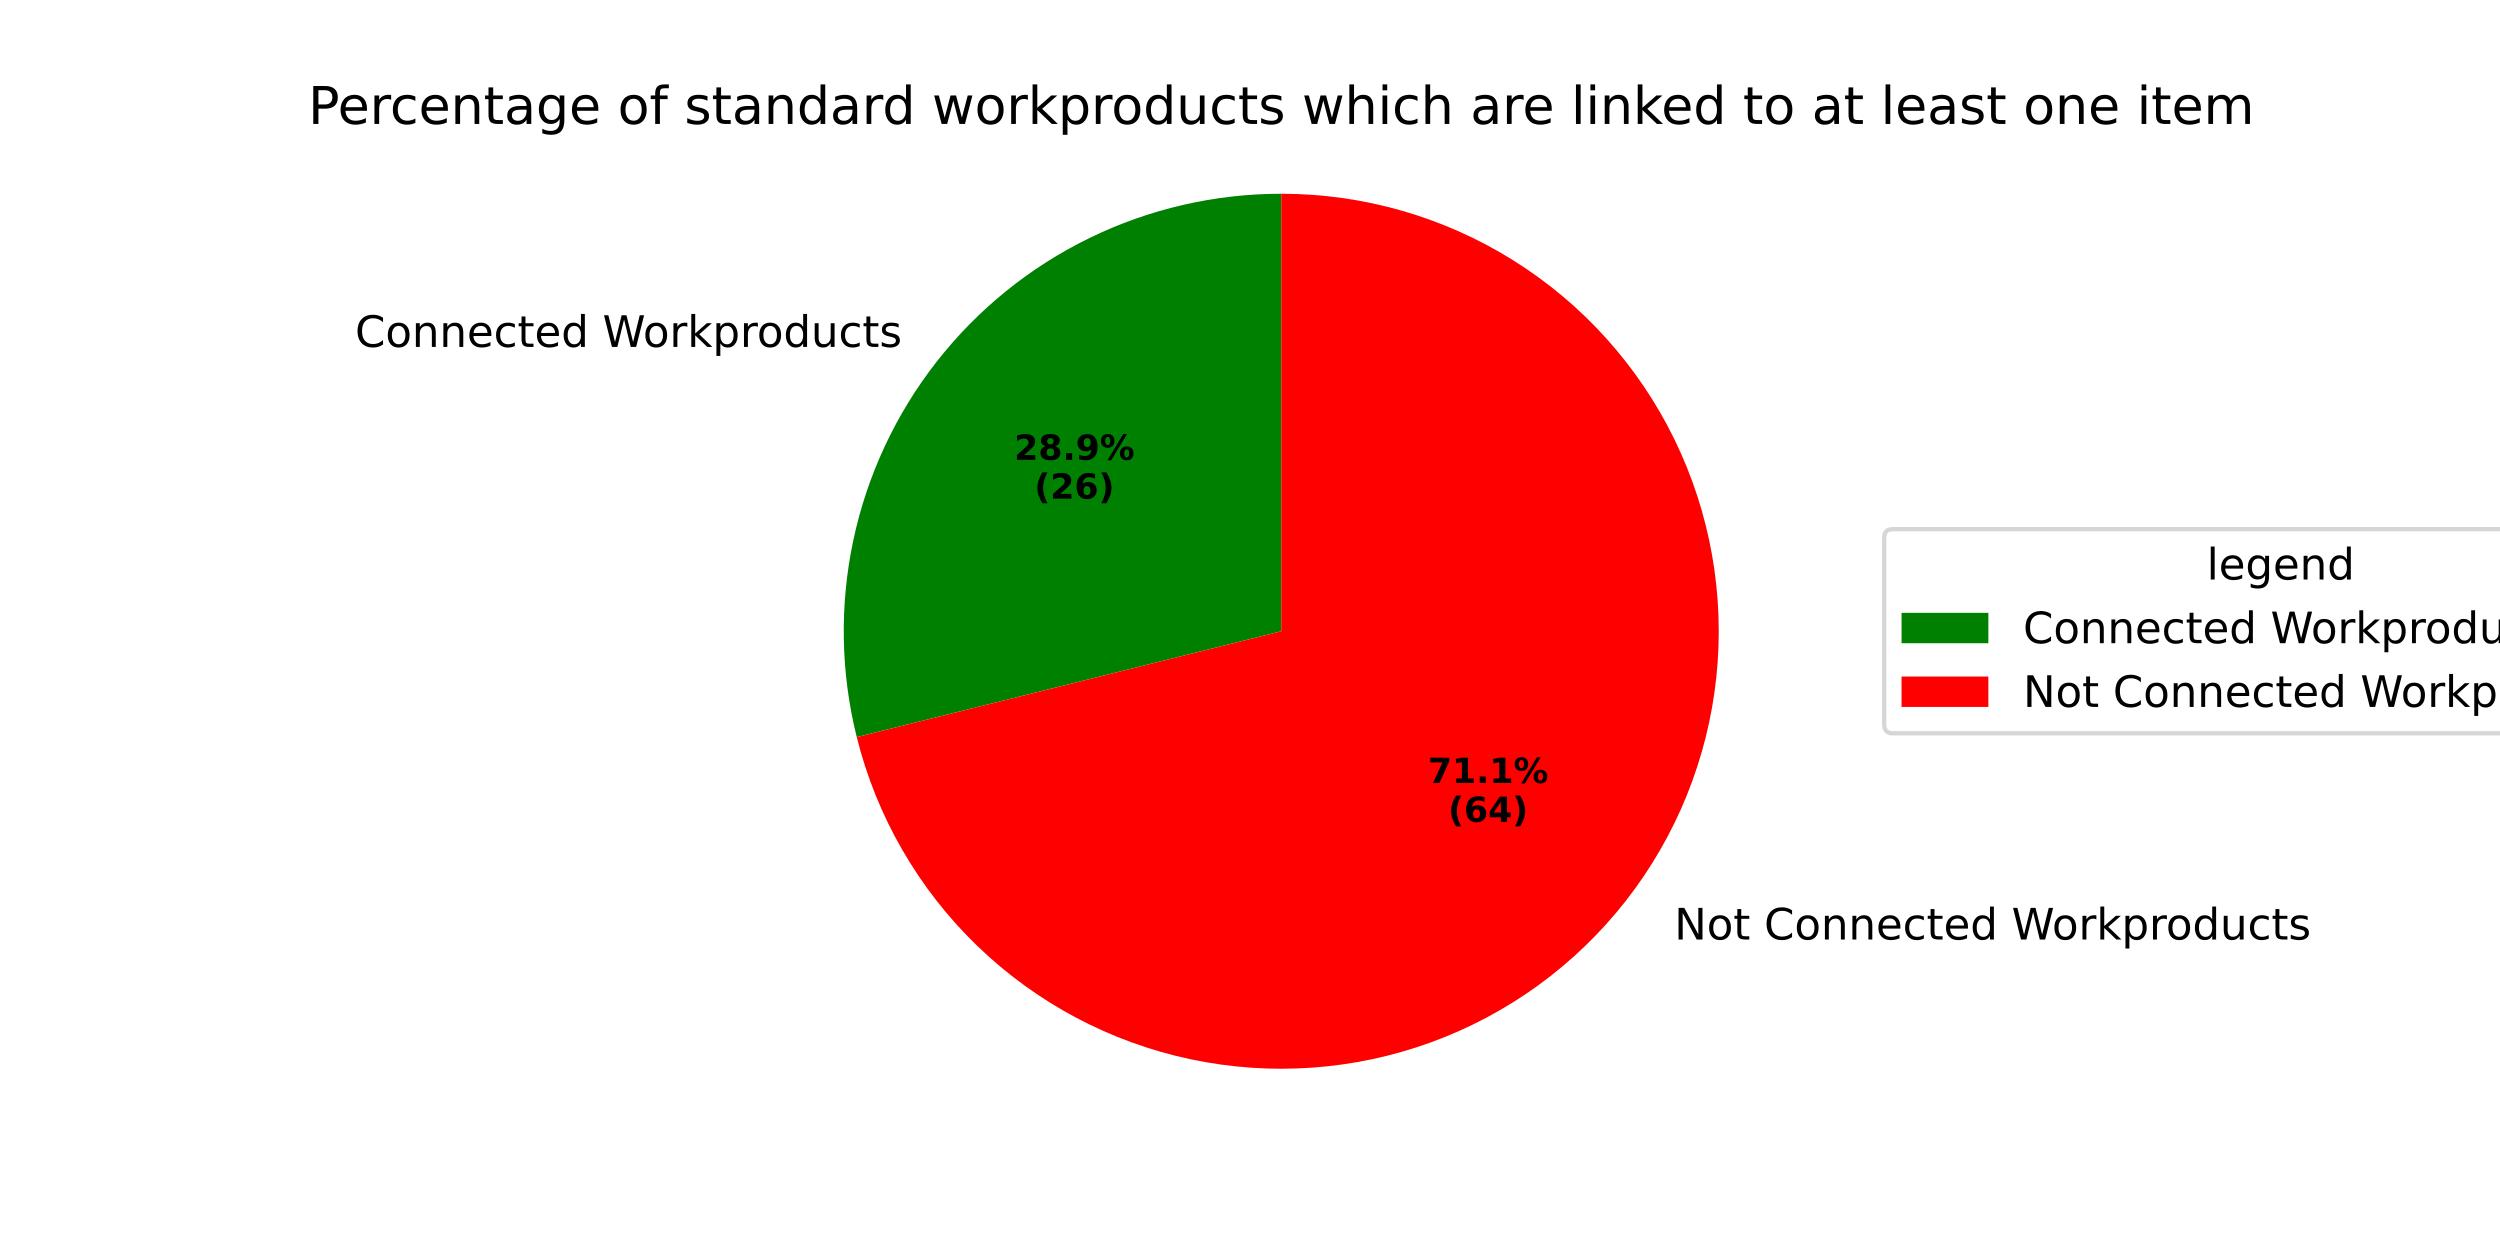
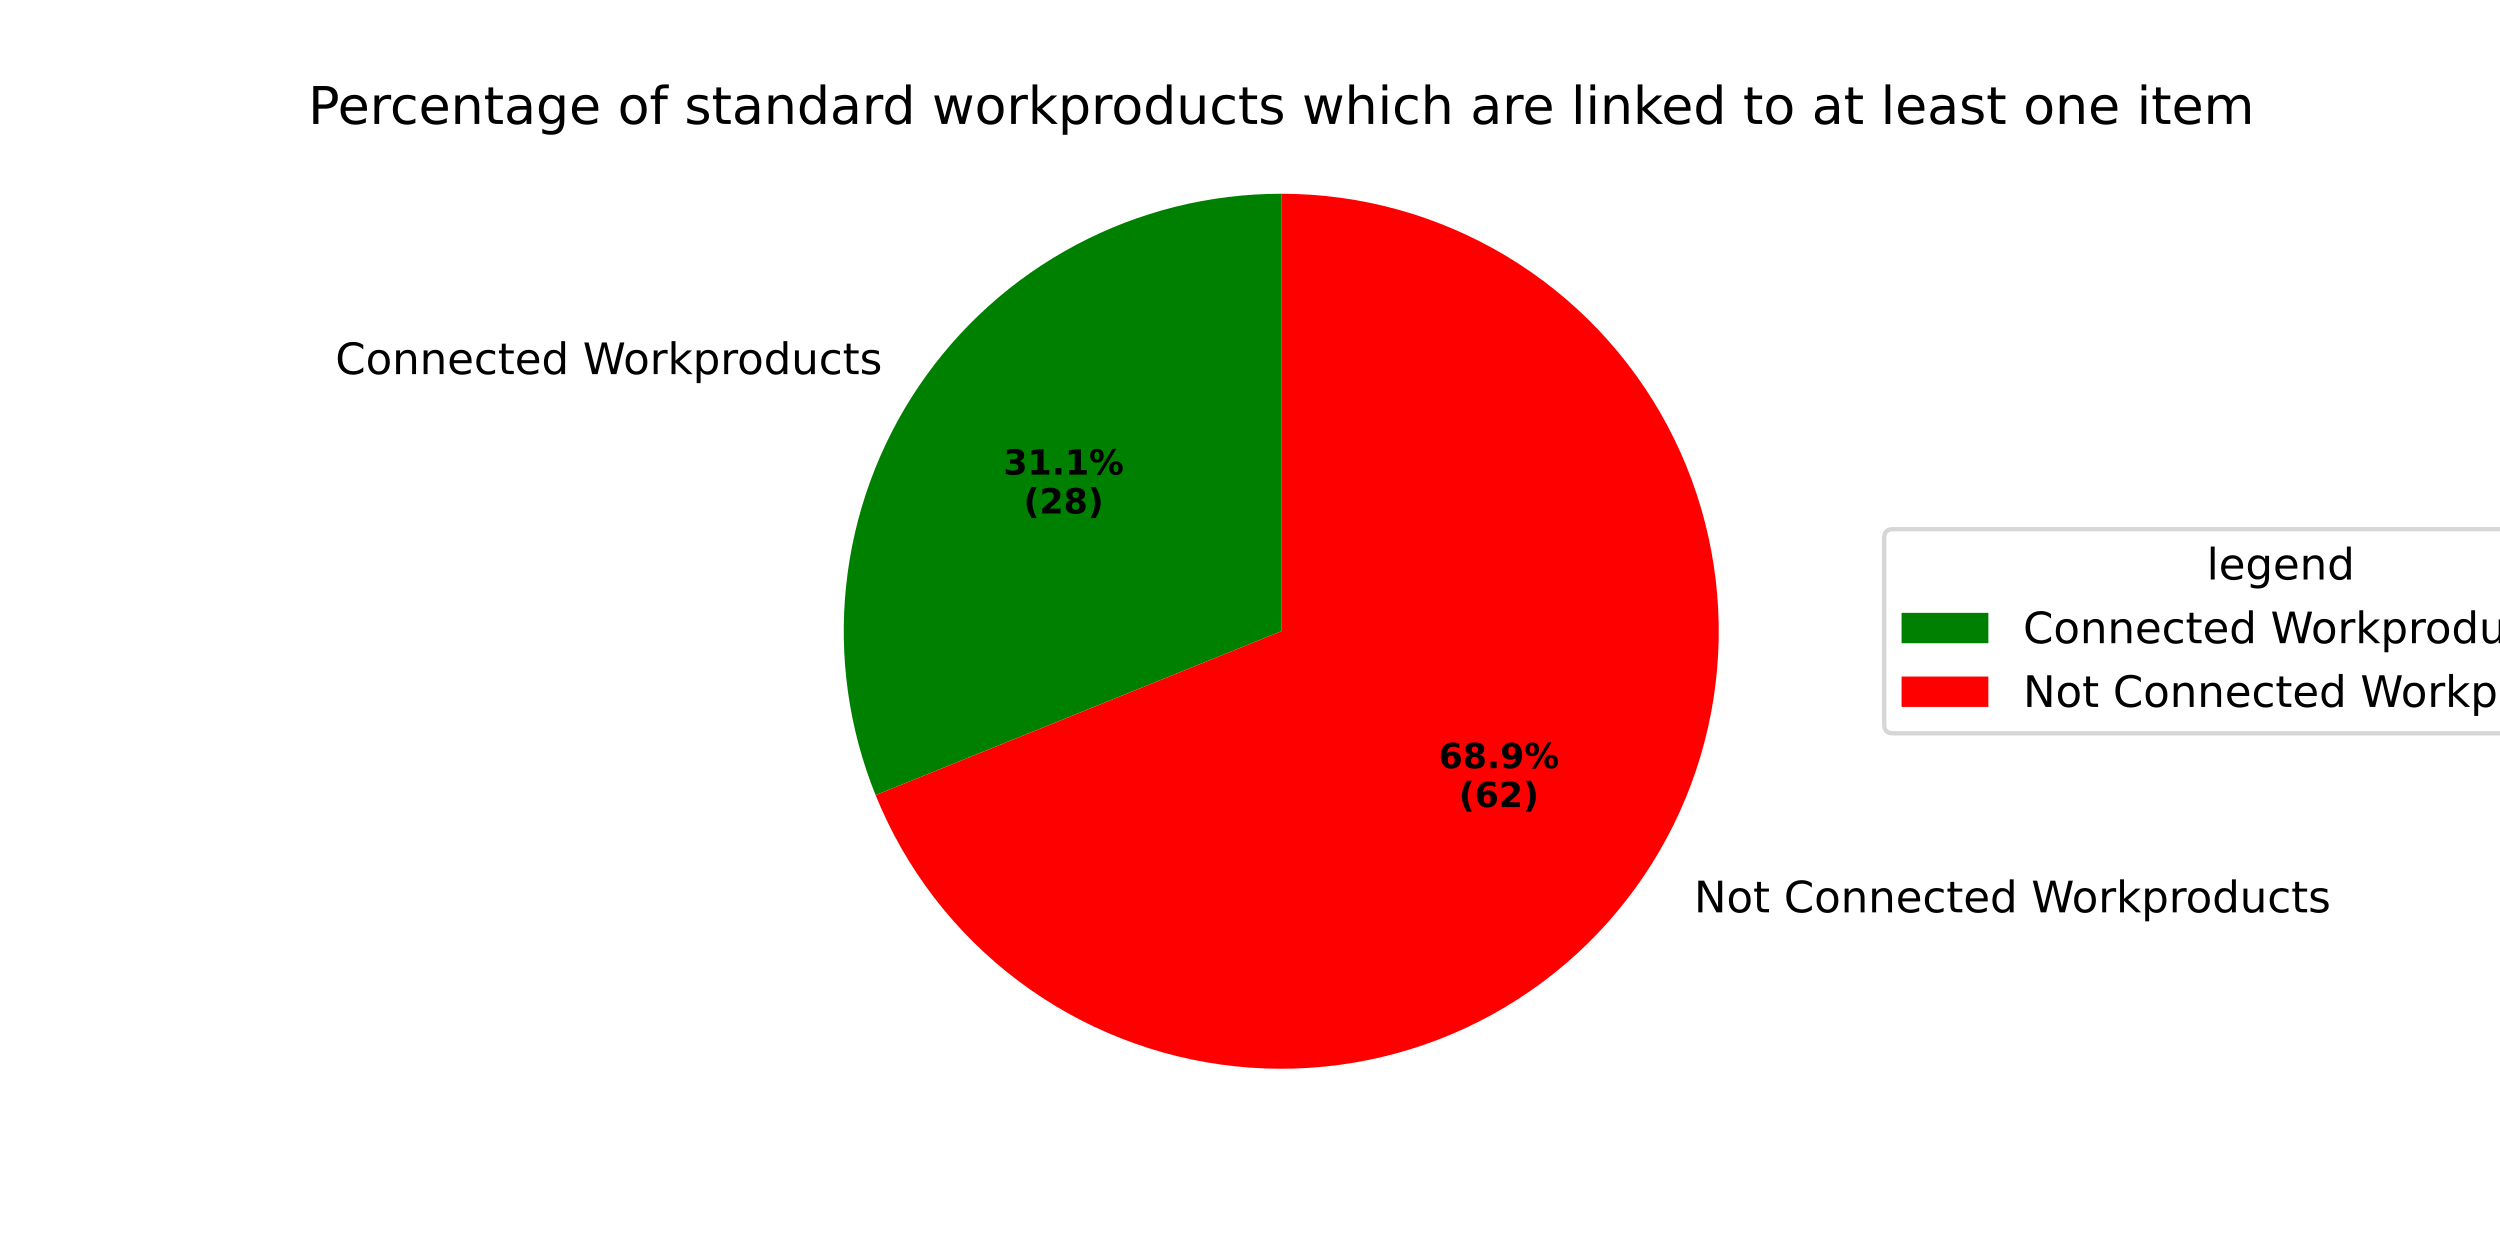
<svg xmlns="http://www.w3.org/2000/svg" xmlns:xlink="http://www.w3.org/1999/xlink" width="576pt" height="288pt" viewBox="0 0 576 288" version="1.1">
  <defs>
    <style type="text/css">*{stroke-linejoin: round; stroke-linecap: butt}</style>
  </defs>
  <g id="figure_1">
    <g id="patch_1">
      <path d="M 0 288  L 576 288  L 576 0  L 0 0  z " style="fill: #ffffff" />
    </g>
    <g id="axes_1">
      <g id="patch_2">
-         <path d="M 295.2 44.64  C 279.888 44.64 264.775 48.129 251.012 54.842  C 237.249 61.554 225.196 71.315 215.768 83.381  C 206.341 95.448 199.786 109.505 196.603 124.483  C 193.419 139.46 193.69 154.968 197.394 169.826  L 295.2 145.44  z " style="fill: #008000" />
+         <path d="M 295.2 44.64  C 278.699 44.64 262.447 48.692 247.877 56.439  C 233.307 64.186 220.86 75.393 211.633 89.073  C 202.406 102.754 196.677 118.493 194.952 134.904  C 193.227 151.314 195.558 167.901 201.74 183.2  L 295.2 145.44  z " style="fill: #008000" />
      </g>
      <g id="patch_3">
-         <path d="M 197.394 169.826  C 201.963 188.152 211.592 204.83 225.178 217.95  C 238.764 231.07 255.768 240.111 274.242 244.038  C 292.717 247.964 311.928 246.621 329.676 240.161  C 347.424 233.702 363.004 222.382 374.632 207.499  C 386.26 192.616 393.474 174.76 395.448 155.977  C 397.422 137.193 394.078 118.228 385.799 101.252  C 377.519 84.277 364.633 69.965 348.616 59.957  C 332.599 49.948 314.087 44.64 295.2 44.64  L 295.2 145.44  z " style="fill: #ff0000" />
+         <path d="M 201.74 183.2  C 208.591 200.158 219.93 214.936 234.537 225.943  C 249.144 236.949 266.474 243.776 284.664 245.688  C 302.853 247.6 321.224 244.525 337.8 236.796  C 354.376 229.066 368.54 216.969 378.767 201.807  C 388.994 186.644 394.905 168.98 395.862 150.716  C 396.819 132.451 392.788 114.266 384.201 98.117  C 375.615 81.969 362.793 68.457 347.116 59.038  C 331.439 49.618 313.489 44.64 295.2 44.64  L 295.2 145.44  z " style="fill: #ff0000" />
      </g>
      <g id="matplotlib.axis_1" />
      <g id="matplotlib.axis_2" />
      <g id="text_1">
-         <g transform="translate(81.80958 79.9349) scale(0.1 -0.1)">
+         <g transform="translate(77.26063 86.19609) scale(0.1 -0.1)">
          <defs>
            <path id="DejaVuSans-43" d="M 4122 4306  L 4122 3641  Q 3803 3938 3442 4084  Q 3081 4231 2675 4231  Q 1875 4231 1450 3742  Q 1025 3253 1025 2328  Q 1025 1406 1450 917  Q 1875 428 2675 428  Q 3081 428 3442 575  Q 3803 722 4122 1019  L 4122 359  Q 3791 134 3420 21  Q 3050 -91 2638 -91  Q 1578 -91 968 557  Q 359 1206 359 2328  Q 359 3453 968 4101  Q 1578 4750 2638 4750  Q 3056 4750 3426 4639  Q 3797 4528 4122 4306  z " transform="scale(0.015625)" />
            <path id="DejaVuSans-6f" d="M 1959 3097  Q 1497 3097 1228 2736  Q 959 2375 959 1747  Q 959 1119 1226 758  Q 1494 397 1959 397  Q 2419 397 2687 759  Q 2956 1122 2956 1747  Q 2956 2369 2687 2733  Q 2419 3097 1959 3097  z M 1959 3584  Q 2709 3584 3137 3096  Q 3566 2609 3566 1747  Q 3566 888 3137 398  Q 2709 -91 1959 -91  Q 1206 -91 779 398  Q 353 888 353 1747  Q 353 2609 779 3096  Q 1206 3584 1959 3584  z " transform="scale(0.015625)" />
            <path id="DejaVuSans-6e" d="M 3513 2113  L 3513 0  L 2938 0  L 2938 2094  Q 2938 2591 2744 2837  Q 2550 3084 2163 3084  Q 1697 3084 1428 2787  Q 1159 2491 1159 1978  L 1159 0  L 581 0  L 581 3500  L 1159 3500  L 1159 2956  Q 1366 3272 1645 3428  Q 1925 3584 2291 3584  Q 2894 3584 3203 3211  Q 3513 2838 3513 2113  z " transform="scale(0.015625)" />
            <path id="DejaVuSans-65" d="M 3597 1894  L 3597 1613  L 953 1613  Q 991 1019 1311 708  Q 1631 397 2203 397  Q 2534 397 2845 478  Q 3156 559 3463 722  L 3463 178  Q 3153 47 2828 -22  Q 2503 -91 2169 -91  Q 1331 -91 842 396  Q 353 884 353 1716  Q 353 2575 817 3079  Q 1281 3584 2069 3584  Q 2775 3584 3186 3129  Q 3597 2675 3597 1894  z M 3022 2063  Q 3016 2534 2758 2815  Q 2500 3097 2075 3097  Q 1594 3097 1305 2825  Q 1016 2553 972 2059  L 3022 2063  z " transform="scale(0.015625)" />
            <path id="DejaVuSans-63" d="M 3122 3366  L 3122 2828  Q 2878 2963 2633 3030  Q 2388 3097 2138 3097  Q 1578 3097 1268 2742  Q 959 2388 959 1747  Q 959 1106 1268 751  Q 1578 397 2138 397  Q 2388 397 2633 464  Q 2878 531 3122 666  L 3122 134  Q 2881 22 2623 -34  Q 2366 -91 2075 -91  Q 1284 -91 818 406  Q 353 903 353 1747  Q 353 2603 823 3093  Q 1294 3584 2113 3584  Q 2378 3584 2631 3529  Q 2884 3475 3122 3366  z " transform="scale(0.015625)" />
            <path id="DejaVuSans-74" d="M 1172 4494  L 1172 3500  L 2356 3500  L 2356 3053  L 1172 3053  L 1172 1153  Q 1172 725 1289 603  Q 1406 481 1766 481  L 2356 481  L 2356 0  L 1766 0  Q 1100 0 847 248  Q 594 497 594 1153  L 594 3053  L 172 3053  L 172 3500  L 594 3500  L 594 4494  L 1172 4494  z " transform="scale(0.015625)" />
            <path id="DejaVuSans-64" d="M 2906 2969  L 2906 4863  L 3481 4863  L 3481 0  L 2906 0  L 2906 525  Q 2725 213 2448 61  Q 2172 -91 1784 -91  Q 1150 -91 751 415  Q 353 922 353 1747  Q 353 2572 751 3078  Q 1150 3584 1784 3584  Q 2172 3584 2448 3432  Q 2725 3281 2906 2969  z M 947 1747  Q 947 1113 1208 752  Q 1469 391 1925 391  Q 2381 391 2643 752  Q 2906 1113 2906 1747  Q 2906 2381 2643 2742  Q 2381 3103 1925 3103  Q 1469 3103 1208 2742  Q 947 2381 947 1747  z " transform="scale(0.015625)" />
            <path id="DejaVuSans-20" transform="scale(0.015625)" />
            <path id="DejaVuSans-57" d="M 213 4666  L 850 4666  L 1831 722  L 2809 4666  L 3519 4666  L 4500 722  L 5478 4666  L 6119 4666  L 4947 0  L 4153 0  L 3169 4050  L 2175 0  L 1381 0  L 213 4666  z " transform="scale(0.015625)" />
            <path id="DejaVuSans-72" d="M 2631 2963  Q 2534 3019 2420 3045  Q 2306 3072 2169 3072  Q 1681 3072 1420 2755  Q 1159 2438 1159 1844  L 1159 0  L 581 0  L 581 3500  L 1159 3500  L 1159 2956  Q 1341 3275 1631 3429  Q 1922 3584 2338 3584  Q 2397 3584 2469 3576  Q 2541 3569 2628 3553  L 2631 2963  z " transform="scale(0.015625)" />
            <path id="DejaVuSans-6b" d="M 581 4863  L 1159 4863  L 1159 1991  L 2875 3500  L 3609 3500  L 1753 1863  L 3688 0  L 2938 0  L 1159 1709  L 1159 0  L 581 0  L 581 4863  z " transform="scale(0.015625)" />
            <path id="DejaVuSans-70" d="M 1159 525  L 1159 -1331  L 581 -1331  L 581 3500  L 1159 3500  L 1159 2969  Q 1341 3281 1617 3432  Q 1894 3584 2278 3584  Q 2916 3584 3314 3078  Q 3713 2572 3713 1747  Q 3713 922 3314 415  Q 2916 -91 2278 -91  Q 1894 -91 1617 61  Q 1341 213 1159 525  z M 3116 1747  Q 3116 2381 2855 2742  Q 2594 3103 2138 3103  Q 1681 3103 1420 2742  Q 1159 2381 1159 1747  Q 1159 1113 1420 752  Q 1681 391 2138 391  Q 2594 391 2855 752  Q 3116 1113 3116 1747  z " transform="scale(0.015625)" />
            <path id="DejaVuSans-75" d="M 544 1381  L 544 3500  L 1119 3500  L 1119 1403  Q 1119 906 1312 657  Q 1506 409 1894 409  Q 2359 409 2629 706  Q 2900 1003 2900 1516  L 2900 3500  L 3475 3500  L 3475 0  L 2900 0  L 2900 538  Q 2691 219 2414 64  Q 2138 -91 1772 -91  Q 1169 -91 856 284  Q 544 659 544 1381  z M 1991 3584  L 1991 3584  z " transform="scale(0.015625)" />
            <path id="DejaVuSans-73" d="M 2834 3397  L 2834 2853  Q 2591 2978 2328 3040  Q 2066 3103 1784 3103  Q 1356 3103 1142 2972  Q 928 2841 928 2578  Q 928 2378 1081 2264  Q 1234 2150 1697 2047  L 1894 2003  Q 2506 1872 2764 1633  Q 3022 1394 3022 966  Q 3022 478 2636 193  Q 2250 -91 1575 -91  Q 1294 -91 989 -36  Q 684 19 347 128  L 347 722  Q 666 556 975 473  Q 1284 391 1588 391  Q 1994 391 2212 530  Q 2431 669 2431 922  Q 2431 1156 2273 1281  Q 2116 1406 1581 1522  L 1381 1569  Q 847 1681 609 1914  Q 372 2147 372 2553  Q 372 3047 722 3315  Q 1072 3584 1716 3584  Q 2034 3584 2315 3537  Q 2597 3491 2834 3397  z " transform="scale(0.015625)" />
          </defs>
          <use xlink:href="#DejaVuSans-43" />
          <use xlink:href="#DejaVuSans-6f" transform="translate(69.82422 0)" />
          <use xlink:href="#DejaVuSans-6e" transform="translate(131.0059 0)" />
          <use xlink:href="#DejaVuSans-6e" transform="translate(194.3848 0)" />
          <use xlink:href="#DejaVuSans-65" transform="translate(257.7637 0)" />
          <use xlink:href="#DejaVuSans-63" transform="translate(319.2871 0)" />
          <use xlink:href="#DejaVuSans-74" transform="translate(374.2676 0)" />
          <use xlink:href="#DejaVuSans-65" transform="translate(413.4766 0)" />
          <use xlink:href="#DejaVuSans-64" transform="translate(475 0)" />
          <use xlink:href="#DejaVuSans-20" transform="translate(538.4766 0)" />
          <use xlink:href="#DejaVuSans-57" transform="translate(570.2637 0)" />
          <use xlink:href="#DejaVuSans-6f" transform="translate(663.2656 0)" />
          <use xlink:href="#DejaVuSans-72" transform="translate(724.4473 0)" />
          <use xlink:href="#DejaVuSans-6b" transform="translate(765.5605 0)" />
          <use xlink:href="#DejaVuSans-70" transform="translate(823.4707 0)" />
          <use xlink:href="#DejaVuSans-72" transform="translate(886.9473 0)" />
          <use xlink:href="#DejaVuSans-6f" transform="translate(925.8105 0)" />
          <use xlink:href="#DejaVuSans-64" transform="translate(986.9922 0)" />
          <use xlink:href="#DejaVuSans-75" transform="translate(1050.469 0)" />
          <use xlink:href="#DejaVuSans-63" transform="translate(1113.848 0)" />
          <use xlink:href="#DejaVuSans-74" transform="translate(1168.828 0)" />
          <use xlink:href="#DejaVuSans-73" transform="translate(1208.037 0)" />
        </g>
      </g>
      <g id="text_2">
-         <g transform="translate(233.6641 105.9333) scale(0.08 -0.08)">
-           <defs>
+         <g transform="translate(231.1829 109.3484) scale(0.08 -0.08)">
+           <defs>
+             <path id="DejaVuSans-Bold-33" d="M 2981 2516  Q 3453 2394 3698 2092  Q 3944 1791 3944 1325  Q 3944 631 3412 270  Q 2881 -91 1863 -91  Q 1503 -91 1142 -33  Q 781 25 428 141  L 428 1069  Q 766 900 1098 814  Q 1431 728 1753 728  Q 2231 728 2486 893  Q 2741 1059 2741 1369  Q 2741 1688 2480 1852  Q 2219 2016 1709 2016  L 1228 2016  L 1228 2791  L 1734 2791  Q 2188 2791 2409 2933  Q 2631 3075 2631 3366  Q 2631 3634 2415 3781  Q 2200 3928 1806 3928  Q 1516 3928 1219 3862  Q 922 3797 628 3669  L 628 4550  Q 984 4650 1334 4700  Q 1684 4750 2022 4750  Q 2931 4750 3382 4451  Q 3834 4153 3834 3553  Q 3834 3144 3618 2883  Q 3403 2622 2981 2516  z " transform="scale(0.015625)" />
+             <path id="DejaVuSans-Bold-31" d="M 750 831  L 1813 831  L 1813 3847  L 722 3622  L 722 4441  L 1806 4666  L 2950 4666  L 2950 831  L 4013 831  L 4013 0  L 750 0  L 750 831  z " transform="scale(0.015625)" />
+             <path id="DejaVuSans-Bold-2e" d="M 653 1209  L 1778 1209  L 1778 0  L 653 0  L 653 1209  z " transform="scale(0.015625)" />
+             <path id="DejaVuSans-Bold-25" d="M 4959 1925  Q 4738 1925 4616 1733  Q 4494 1541 4494 1184  Q 4494 825 4614 633  Q 4734 441 4959 441  Q 5184 441 5303 633  Q 5422 825 5422 1184  Q 5422 1541 5301 1733  Q 5181 1925 4959 1925  z M 4959 2450  Q 5541 2450 5875 2112  Q 6209 1775 6209 1184  Q 6209 594 5875 251  Q 5541 -91 4959 -91  Q 4378 -91 4042 251  Q 3706 594 3706 1184  Q 3706 1772 4042 2111  Q 4378 2450 4959 2450  z M 2094 -91  L 1403 -91  L 4319 4750  L 5013 4750  L 2094 -91  z M 1453 4750  Q 2034 4750 2367 4411  Q 2700 4072 2700 3481  Q 2700 2891 2367 2550  Q 2034 2209 1453 2209  Q 872 2209 539 2550  Q 206 2891 206 3481  Q 206 4072 539 4411  Q 872 4750 1453 4750  z M 1453 4225  Q 1228 4225 1106 4031  Q 984 3838 984 3481  Q 984 3122 1106 2926  Q 1228 2731 1453 2731  Q 1678 2731 1798 2926  Q 1919 3122 1919 3481  Q 1919 3838 1797 4031  Q 1675 4225 1453 4225  z " transform="scale(0.015625)" />
+           </defs>
+           <use xlink:href="#DejaVuSans-Bold-33" />
+           <use xlink:href="#DejaVuSans-Bold-31" transform="translate(69.58008 0)" />
+           <use xlink:href="#DejaVuSans-Bold-2e" transform="translate(139.1602 0)" />
+           <use xlink:href="#DejaVuSans-Bold-31" transform="translate(177.1484 0)" />
+           <use xlink:href="#DejaVuSans-Bold-25" transform="translate(246.7285 0)" />
+         </g>
+         <g transform="translate(235.8373 118.3067) scale(0.08 -0.08)">
+           <defs>
+             <path id="DejaVuSans-Bold-28" d="M 2413 -844  L 1484 -844  Q 1006 -72 778 623  Q 550 1319 550 2003  Q 550 2688 779 3389  Q 1009 4091 1484 4856  L 2413 4856  Q 2013 4116 1813 3408  Q 1613 2700 1613 2009  Q 1613 1319 1811 609  Q 2009 -100 2413 -844  z " transform="scale(0.015625)" />
            <path id="DejaVuSans-Bold-32" d="M 1844 884  L 3897 884  L 3897 0  L 506 0  L 506 884  L 2209 2388  Q 2438 2594 2547 2791  Q 2656 2988 2656 3200  Q 2656 3528 2436 3728  Q 2216 3928 1850 3928  Q 1569 3928 1234 3808  Q 900 3688 519 3450  L 519 4475  Q 925 4609 1322 4679  Q 1719 4750 2100 4750  Q 2938 4750 3402 4381  Q 3866 4013 3866 3353  Q 3866 2972 3669 2642  Q 3472 2313 2841 1759  L 1844 884  z " transform="scale(0.015625)" />
            <path id="DejaVuSans-Bold-38" d="M 2228 2088  Q 1891 2088 1709 1903  Q 1528 1719 1528 1375  Q 1528 1031 1709 848  Q 1891 666 2228 666  Q 2563 666 2741 848  Q 2919 1031 2919 1375  Q 2919 1722 2741 1905  Q 2563 2088 2228 2088  z M 1350 2484  Q 925 2613 709 2878  Q 494 3144 494 3541  Q 494 4131 934 4440  Q 1375 4750 2228 4750  Q 3075 4750 3515 4442  Q 3956 4134 3956 3541  Q 3956 3144 3739 2878  Q 3522 2613 3097 2484  Q 3572 2353 3814 2058  Q 4056 1763 4056 1313  Q 4056 619 3595 264  Q 3134 -91 2228 -91  Q 1319 -91 855 264  Q 391 619 391 1313  Q 391 1763 633 2058  Q 875 2353 1350 2484  z M 1631 3419  Q 1631 3141 1786 2991  Q 1941 2841 2228 2841  Q 2509 2841 2662 2991  Q 2816 3141 2816 3419  Q 2816 3697 2662 3845  Q 2509 3994 2228 3994  Q 1941 3994 1786 3844  Q 1631 3694 1631 3419  z " transform="scale(0.015625)" />
-             <path id="DejaVuSans-Bold-2e" d="M 653 1209  L 1778 1209  L 1778 0  L 653 0  L 653 1209  z " transform="scale(0.015625)" />
-             <path id="DejaVuSans-Bold-39" d="M 641 103  L 641 966  Q 928 831 1190 764  Q 1453 697 1709 697  Q 2247 697 2547 995  Q 2847 1294 2900 1881  Q 2688 1725 2447 1647  Q 2206 1569 1925 1569  Q 1209 1569 770 1986  Q 331 2403 331 3084  Q 331 3838 820 4291  Q 1309 4744 2131 4744  Q 3044 4744 3544 4128  Q 4044 3513 4044 2388  Q 4044 1231 3459 570  Q 2875 -91 1856 -91  Q 1528 -91 1228 -42  Q 928 6 641 103  z M 2125 2350  Q 2441 2350 2600 2554  Q 2759 2759 2759 3169  Q 2759 3575 2600 3781  Q 2441 3988 2125 3988  Q 1809 3988 1650 3781  Q 1491 3575 1491 3169  Q 1491 2759 1650 2554  Q 1809 2350 2125 2350  z " transform="scale(0.015625)" />
-             <path id="DejaVuSans-Bold-25" d="M 4959 1925  Q 4738 1925 4616 1733  Q 4494 1541 4494 1184  Q 4494 825 4614 633  Q 4734 441 4959 441  Q 5184 441 5303 633  Q 5422 825 5422 1184  Q 5422 1541 5301 1733  Q 5181 1925 4959 1925  z M 4959 2450  Q 5541 2450 5875 2112  Q 6209 1775 6209 1184  Q 6209 594 5875 251  Q 5541 -91 4959 -91  Q 4378 -91 4042 251  Q 3706 594 3706 1184  Q 3706 1772 4042 2111  Q 4378 2450 4959 2450  z M 2094 -91  L 1403 -91  L 4319 4750  L 5013 4750  L 2094 -91  z M 1453 4750  Q 2034 4750 2367 4411  Q 2700 4072 2700 3481  Q 2700 2891 2367 2550  Q 2034 2209 1453 2209  Q 872 2209 539 2550  Q 206 2891 206 3481  Q 206 4072 539 4411  Q 872 4750 1453 4750  z M 1453 4225  Q 1228 4225 1106 4031  Q 984 3838 984 3481  Q 984 3122 1106 2926  Q 1228 2731 1453 2731  Q 1678 2731 1798 2926  Q 1919 3122 1919 3481  Q 1919 3838 1797 4031  Q 1675 4225 1453 4225  z " transform="scale(0.015625)" />
-           </defs>
-           <use xlink:href="#DejaVuSans-Bold-32" />
-           <use xlink:href="#DejaVuSans-Bold-38" transform="translate(69.58008 0)" />
-           <use xlink:href="#DejaVuSans-Bold-2e" transform="translate(139.1602 0)" />
-           <use xlink:href="#DejaVuSans-Bold-39" transform="translate(177.1484 0)" />
-           <use xlink:href="#DejaVuSans-Bold-25" transform="translate(246.7285 0)" />
-         </g>
-         <g transform="translate(238.3185 114.8915) scale(0.08 -0.08)">
-           <defs>
-             <path id="DejaVuSans-Bold-28" d="M 2413 -844  L 1484 -844  Q 1006 -72 778 623  Q 550 1319 550 2003  Q 550 2688 779 3389  Q 1009 4091 1484 4856  L 2413 4856  Q 2013 4116 1813 3408  Q 1613 2700 1613 2009  Q 1613 1319 1811 609  Q 2009 -100 2413 -844  z " transform="scale(0.015625)" />
-             <path id="DejaVuSans-Bold-36" d="M 2316 2303  Q 2000 2303 1842 2098  Q 1684 1894 1684 1484  Q 1684 1075 1842 870  Q 2000 666 2316 666  Q 2634 666 2792 870  Q 2950 1075 2950 1484  Q 2950 1894 2792 2098  Q 2634 2303 2316 2303  z M 3803 4544  L 3803 3681  Q 3506 3822 3243 3889  Q 2981 3956 2731 3956  Q 2194 3956 1894 3657  Q 1594 3359 1544 2772  Q 1750 2925 1990 3001  Q 2231 3078 2516 3078  Q 3231 3078 3670 2659  Q 4109 2241 4109 1563  Q 4109 813 3618 361  Q 3128 -91 2303 -91  Q 1394 -91 895 523  Q 397 1138 397 2266  Q 397 3422 980 4083  Q 1563 4744 2578 4744  Q 2900 4744 3203 4694  Q 3506 4644 3803 4544  z " transform="scale(0.015625)" />
            <path id="DejaVuSans-Bold-29" d="M 513 -844  Q 913 -100 1113 609  Q 1313 1319 1313 2009  Q 1313 2700 1113 3408  Q 913 4116 513 4856  L 1441 4856  Q 1916 4091 2145 3389  Q 2375 2688 2375 2003  Q 2375 1319 2147 623  Q 1919 -72 1441 -844  L 513 -844  z " transform="scale(0.015625)" />
          </defs>
          <use xlink:href="#DejaVuSans-Bold-28" />
          <use xlink:href="#DejaVuSans-Bold-32" transform="translate(45.70312 0)" />
-           <use xlink:href="#DejaVuSans-Bold-36" transform="translate(115.2832 0)" />
+           <use xlink:href="#DejaVuSans-Bold-38" transform="translate(115.2832 0)" />
          <use xlink:href="#DejaVuSans-Bold-29" transform="translate(184.8633 0)" />
        </g>
      </g>
      <g id="text_3">
-         <g transform="translate(382.5748 216.4642) scale(0.1 -0.1)">
+         <g transform="translate(387.1237 210.2027) scale(0.1 -0.1)">
          <defs>
            <path id="DejaVuSans-4e" d="M 628 4666  L 1478 4666  L 3547 763  L 3547 4666  L 4159 4666  L 4159 0  L 3309 0  L 1241 3903  L 1241 0  L 628 0  L 628 4666  z " transform="scale(0.015625)" />
          </defs>
          <use xlink:href="#DejaVuSans-20" />
          <use xlink:href="#DejaVuSans-4e" transform="translate(31.78711 0)" />
          <use xlink:href="#DejaVuSans-6f" transform="translate(106.5918 0)" />
          <use xlink:href="#DejaVuSans-74" transform="translate(167.7734 0)" />
          <use xlink:href="#DejaVuSans-20" transform="translate(206.9824 0)" />
          <use xlink:href="#DejaVuSans-43" transform="translate(238.7695 0)" />
          <use xlink:href="#DejaVuSans-6f" transform="translate(308.5938 0)" />
          <use xlink:href="#DejaVuSans-6e" transform="translate(369.7754 0)" />
          <use xlink:href="#DejaVuSans-6e" transform="translate(433.1543 0)" />
          <use xlink:href="#DejaVuSans-65" transform="translate(496.5332 0)" />
          <use xlink:href="#DejaVuSans-63" transform="translate(558.0566 0)" />
          <use xlink:href="#DejaVuSans-74" transform="translate(613.0371 0)" />
          <use xlink:href="#DejaVuSans-65" transform="translate(652.2461 0)" />
          <use xlink:href="#DejaVuSans-64" transform="translate(713.7695 0)" />
          <use xlink:href="#DejaVuSans-20" transform="translate(777.2461 0)" />
          <use xlink:href="#DejaVuSans-57" transform="translate(809.0332 0)" />
          <use xlink:href="#DejaVuSans-6f" transform="translate(902.0352 0)" />
          <use xlink:href="#DejaVuSans-72" transform="translate(963.2168 0)" />
          <use xlink:href="#DejaVuSans-6b" transform="translate(1004.33 0)" />
          <use xlink:href="#DejaVuSans-70" transform="translate(1062.24 0)" />
          <use xlink:href="#DejaVuSans-72" transform="translate(1125.717 0)" />
          <use xlink:href="#DejaVuSans-6f" transform="translate(1164.58 0)" />
          <use xlink:href="#DejaVuSans-64" transform="translate(1225.762 0)" />
          <use xlink:href="#DejaVuSans-75" transform="translate(1289.238 0)" />
          <use xlink:href="#DejaVuSans-63" transform="translate(1352.617 0)" />
          <use xlink:href="#DejaVuSans-74" transform="translate(1407.598 0)" />
          <use xlink:href="#DejaVuSans-73" transform="translate(1446.807 0)" />
        </g>
      </g>
      <g id="text_4">
-         <g transform="translate(328.9821 180.4038) scale(0.08 -0.08)">
-           <defs>
-             <path id="DejaVuSans-Bold-37" d="M 428 4666  L 3944 4666  L 3944 3988  L 2125 0  L 953 0  L 2675 3781  L 428 3781  L 428 4666  z " transform="scale(0.015625)" />
-             <path id="DejaVuSans-Bold-31" d="M 750 831  L 1813 831  L 1813 3847  L 722 3622  L 722 4441  L 1806 4666  L 2950 4666  L 2950 831  L 4013 831  L 4013 0  L 750 0  L 750 831  z " transform="scale(0.015625)" />
-           </defs>
-           <use xlink:href="#DejaVuSans-Bold-37" />
-           <use xlink:href="#DejaVuSans-Bold-31" transform="translate(69.58008 0)" />
+         <g transform="translate(331.4633 176.9884) scale(0.08 -0.08)">
+           <defs>
+             <path id="DejaVuSans-Bold-36" d="M 2316 2303  Q 2000 2303 1842 2098  Q 1684 1894 1684 1484  Q 1684 1075 1842 870  Q 2000 666 2316 666  Q 2634 666 2792 870  Q 2950 1075 2950 1484  Q 2950 1894 2792 2098  Q 2634 2303 2316 2303  z M 3803 4544  L 3803 3681  Q 3506 3822 3243 3889  Q 2981 3956 2731 3956  Q 2194 3956 1894 3657  Q 1594 3359 1544 2772  Q 1750 2925 1990 3001  Q 2231 3078 2516 3078  Q 3231 3078 3670 2659  Q 4109 2241 4109 1563  Q 4109 813 3618 361  Q 3128 -91 2303 -91  Q 1394 -91 895 523  Q 397 1138 397 2266  Q 397 3422 980 4083  Q 1563 4744 2578 4744  Q 2900 4744 3203 4694  Q 3506 4644 3803 4544  z " transform="scale(0.015625)" />
+             <path id="DejaVuSans-Bold-39" d="M 641 103  L 641 966  Q 928 831 1190 764  Q 1453 697 1709 697  Q 2247 697 2547 995  Q 2847 1294 2900 1881  Q 2688 1725 2447 1647  Q 2206 1569 1925 1569  Q 1209 1569 770 1986  Q 331 2403 331 3084  Q 331 3838 820 4291  Q 1309 4744 2131 4744  Q 3044 4744 3544 4128  Q 4044 3513 4044 2388  Q 4044 1231 3459 570  Q 2875 -91 1856 -91  Q 1528 -91 1228 -42  Q 928 6 641 103  z M 2125 2350  Q 2441 2350 2600 2554  Q 2759 2759 2759 3169  Q 2759 3575 2600 3781  Q 2441 3988 2125 3988  Q 1809 3988 1650 3781  Q 1491 3575 1491 3169  Q 1491 2759 1650 2554  Q 1809 2350 2125 2350  z " transform="scale(0.015625)" />
+           </defs>
+           <use xlink:href="#DejaVuSans-Bold-36" />
+           <use xlink:href="#DejaVuSans-Bold-38" transform="translate(69.58008 0)" />
          <use xlink:href="#DejaVuSans-Bold-2e" transform="translate(139.1602 0)" />
-           <use xlink:href="#DejaVuSans-Bold-31" transform="translate(177.1484 0)" />
+           <use xlink:href="#DejaVuSans-Bold-39" transform="translate(177.1484 0)" />
          <use xlink:href="#DejaVuSans-Bold-25" transform="translate(246.7285 0)" />
        </g>
-         <g transform="translate(333.6365 189.362) scale(0.08 -0.08)">
-           <defs>
-             <path id="DejaVuSans-Bold-34" d="M 2356 3675  L 1038 1722  L 2356 1722  L 2356 3675  z M 2156 4666  L 3494 4666  L 3494 1722  L 4159 1722  L 4159 850  L 3494 850  L 3494 0  L 2356 0  L 2356 850  L 288 850  L 288 1881  L 2156 4666  z " transform="scale(0.015625)" />
-           </defs>
+         <g transform="translate(336.1177 185.9467) scale(0.08 -0.08)">
          <use xlink:href="#DejaVuSans-Bold-28" />
          <use xlink:href="#DejaVuSans-Bold-36" transform="translate(45.70312 0)" />
-           <use xlink:href="#DejaVuSans-Bold-34" transform="translate(115.2832 0)" />
+           <use xlink:href="#DejaVuSans-Bold-32" transform="translate(115.2832 0)" />
          <use xlink:href="#DejaVuSans-Bold-29" transform="translate(184.8633 0)" />
        </g>
      </g>
      <g id="text_5">
        <g transform="translate(71.00156 28.56) scale(0.12 -0.12)">
          <defs>
            <path id="DejaVuSans-50" d="M 1259 4147  L 1259 2394  L 2053 2394  Q 2494 2394 2734 2622  Q 2975 2850 2975 3272  Q 2975 3691 2734 3919  Q 2494 4147 2053 4147  L 1259 4147  z M 628 4666  L 2053 4666  Q 2838 4666 3239 4311  Q 3641 3956 3641 3272  Q 3641 2581 3239 2228  Q 2838 1875 2053 1875  L 1259 1875  L 1259 0  L 628 0  L 628 4666  z " transform="scale(0.015625)" />
            <path id="DejaVuSans-61" d="M 2194 1759  Q 1497 1759 1228 1600  Q 959 1441 959 1056  Q 959 750 1161 570  Q 1363 391 1709 391  Q 2188 391 2477 730  Q 2766 1069 2766 1631  L 2766 1759  L 2194 1759  z M 3341 1997  L 3341 0  L 2766 0  L 2766 531  Q 2569 213 2275 61  Q 1981 -91 1556 -91  Q 1019 -91 701 211  Q 384 513 384 1019  Q 384 1609 779 1909  Q 1175 2209 1959 2209  L 2766 2209  L 2766 2266  Q 2766 2663 2505 2880  Q 2244 3097 1772 3097  Q 1472 3097 1187 3025  Q 903 2953 641 2809  L 641 3341  Q 956 3463 1253 3523  Q 1550 3584 1831 3584  Q 2591 3584 2966 3190  Q 3341 2797 3341 1997  z " transform="scale(0.015625)" />
            <path id="DejaVuSans-67" d="M 2906 1791  Q 2906 2416 2648 2759  Q 2391 3103 1925 3103  Q 1463 3103 1205 2759  Q 947 2416 947 1791  Q 947 1169 1205 825  Q 1463 481 1925 481  Q 2391 481 2648 825  Q 2906 1169 2906 1791  z M 3481 434  Q 3481 -459 3084 -895  Q 2688 -1331 1869 -1331  Q 1566 -1331 1297 -1286  Q 1028 -1241 775 -1147  L 775 -588  Q 1028 -725 1275 -790  Q 1522 -856 1778 -856  Q 2344 -856 2625 -561  Q 2906 -266 2906 331  L 2906 616  Q 2728 306 2450 153  Q 2172 0 1784 0  Q 1141 0 747 490  Q 353 981 353 1791  Q 353 2603 747 3093  Q 1141 3584 1784 3584  Q 2172 3584 2450 3431  Q 2728 3278 2906 2969  L 2906 3500  L 3481 3500  L 3481 434  z " transform="scale(0.015625)" />
            <path id="DejaVuSans-66" d="M 2375 4863  L 2375 4384  L 1825 4384  Q 1516 4384 1395 4259  Q 1275 4134 1275 3809  L 1275 3500  L 2222 3500  L 2222 3053  L 1275 3053  L 1275 0  L 697 0  L 697 3053  L 147 3053  L 147 3500  L 697 3500  L 697 3744  Q 697 4328 969 4595  Q 1241 4863 1831 4863  L 2375 4863  z " transform="scale(0.015625)" />
            <path id="DejaVuSans-77" d="M 269 3500  L 844 3500  L 1563 769  L 2278 3500  L 2956 3500  L 3675 769  L 4391 3500  L 4966 3500  L 4050 0  L 3372 0  L 2619 2869  L 1863 0  L 1184 0  L 269 3500  z " transform="scale(0.015625)" />
            <path id="DejaVuSans-68" d="M 3513 2113  L 3513 0  L 2938 0  L 2938 2094  Q 2938 2591 2744 2837  Q 2550 3084 2163 3084  Q 1697 3084 1428 2787  Q 1159 2491 1159 1978  L 1159 0  L 581 0  L 581 4863  L 1159 4863  L 1159 2956  Q 1366 3272 1645 3428  Q 1925 3584 2291 3584  Q 2894 3584 3203 3211  Q 3513 2838 3513 2113  z " transform="scale(0.015625)" />
            <path id="DejaVuSans-69" d="M 603 3500  L 1178 3500  L 1178 0  L 603 0  L 603 3500  z M 603 4863  L 1178 4863  L 1178 4134  L 603 4134  L 603 4863  z " transform="scale(0.015625)" />
            <path id="DejaVuSans-6c" d="M 603 4863  L 1178 4863  L 1178 0  L 603 0  L 603 4863  z " transform="scale(0.015625)" />
            <path id="DejaVuSans-6d" d="M 3328 2828  Q 3544 3216 3844 3400  Q 4144 3584 4550 3584  Q 5097 3584 5394 3201  Q 5691 2819 5691 2113  L 5691 0  L 5113 0  L 5113 2094  Q 5113 2597 4934 2840  Q 4756 3084 4391 3084  Q 3944 3084 3684 2787  Q 3425 2491 3425 1978  L 3425 0  L 2847 0  L 2847 2094  Q 2847 2600 2669 2842  Q 2491 3084 2119 3084  Q 1678 3084 1418 2786  Q 1159 2488 1159 1978  L 1159 0  L 581 0  L 581 3500  L 1159 3500  L 1159 2956  Q 1356 3278 1631 3431  Q 1906 3584 2284 3584  Q 2666 3584 2933 3390  Q 3200 3197 3328 2828  z " transform="scale(0.015625)" />
          </defs>
          <use xlink:href="#DejaVuSans-50" />
          <use xlink:href="#DejaVuSans-65" transform="translate(56.67773 0)" />
          <use xlink:href="#DejaVuSans-72" transform="translate(118.2012 0)" />
          <use xlink:href="#DejaVuSans-63" transform="translate(157.0645 0)" />
          <use xlink:href="#DejaVuSans-65" transform="translate(212.0449 0)" />
          <use xlink:href="#DejaVuSans-6e" transform="translate(273.5684 0)" />
          <use xlink:href="#DejaVuSans-74" transform="translate(336.9473 0)" />
          <use xlink:href="#DejaVuSans-61" transform="translate(376.1562 0)" />
          <use xlink:href="#DejaVuSans-67" transform="translate(437.4355 0)" />
          <use xlink:href="#DejaVuSans-65" transform="translate(500.9121 0)" />
          <use xlink:href="#DejaVuSans-20" transform="translate(562.4355 0)" />
          <use xlink:href="#DejaVuSans-6f" transform="translate(594.2227 0)" />
          <use xlink:href="#DejaVuSans-66" transform="translate(655.4043 0)" />
          <use xlink:href="#DejaVuSans-20" transform="translate(690.6094 0)" />
          <use xlink:href="#DejaVuSans-73" transform="translate(722.3965 0)" />
          <use xlink:href="#DejaVuSans-74" transform="translate(774.4961 0)" />
          <use xlink:href="#DejaVuSans-61" transform="translate(813.7051 0)" />
          <use xlink:href="#DejaVuSans-6e" transform="translate(874.9844 0)" />
          <use xlink:href="#DejaVuSans-64" transform="translate(938.3633 0)" />
          <use xlink:href="#DejaVuSans-61" transform="translate(1001.84 0)" />
          <use xlink:href="#DejaVuSans-72" transform="translate(1063.119 0)" />
          <use xlink:href="#DejaVuSans-64" transform="translate(1102.482 0)" />
          <use xlink:href="#DejaVuSans-20" transform="translate(1165.959 0)" />
          <use xlink:href="#DejaVuSans-77" transform="translate(1197.746 0)" />
          <use xlink:href="#DejaVuSans-6f" transform="translate(1279.533 0)" />
          <use xlink:href="#DejaVuSans-72" transform="translate(1340.715 0)" />
          <use xlink:href="#DejaVuSans-6b" transform="translate(1381.828 0)" />
          <use xlink:href="#DejaVuSans-70" transform="translate(1439.738 0)" />
          <use xlink:href="#DejaVuSans-72" transform="translate(1503.215 0)" />
          <use xlink:href="#DejaVuSans-6f" transform="translate(1542.078 0)" />
          <use xlink:href="#DejaVuSans-64" transform="translate(1603.26 0)" />
          <use xlink:href="#DejaVuSans-75" transform="translate(1666.736 0)" />
          <use xlink:href="#DejaVuSans-63" transform="translate(1730.115 0)" />
          <use xlink:href="#DejaVuSans-74" transform="translate(1785.096 0)" />
          <use xlink:href="#DejaVuSans-73" transform="translate(1824.305 0)" />
          <use xlink:href="#DejaVuSans-20" transform="translate(1876.404 0)" />
          <use xlink:href="#DejaVuSans-77" transform="translate(1908.191 0)" />
          <use xlink:href="#DejaVuSans-68" transform="translate(1989.979 0)" />
          <use xlink:href="#DejaVuSans-69" transform="translate(2053.357 0)" />
          <use xlink:href="#DejaVuSans-63" transform="translate(2081.141 0)" />
          <use xlink:href="#DejaVuSans-68" transform="translate(2136.121 0)" />
          <use xlink:href="#DejaVuSans-20" transform="translate(2199.5 0)" />
          <use xlink:href="#DejaVuSans-61" transform="translate(2231.287 0)" />
          <use xlink:href="#DejaVuSans-72" transform="translate(2292.566 0)" />
          <use xlink:href="#DejaVuSans-65" transform="translate(2331.43 0)" />
          <use xlink:href="#DejaVuSans-20" transform="translate(2392.953 0)" />
          <use xlink:href="#DejaVuSans-6c" transform="translate(2424.74 0)" />
          <use xlink:href="#DejaVuSans-69" transform="translate(2452.523 0)" />
          <use xlink:href="#DejaVuSans-6e" transform="translate(2480.307 0)" />
          <use xlink:href="#DejaVuSans-6b" transform="translate(2543.686 0)" />
          <use xlink:href="#DejaVuSans-65" transform="translate(2597.971 0)" />
          <use xlink:href="#DejaVuSans-64" transform="translate(2659.494 0)" />
          <use xlink:href="#DejaVuSans-20" transform="translate(2722.971 0)" />
          <use xlink:href="#DejaVuSans-74" transform="translate(2754.758 0)" />
          <use xlink:href="#DejaVuSans-6f" transform="translate(2793.967 0)" />
          <use xlink:href="#DejaVuSans-20" transform="translate(2855.148 0)" />
          <use xlink:href="#DejaVuSans-61" transform="translate(2886.936 0)" />
          <use xlink:href="#DejaVuSans-74" transform="translate(2948.215 0)" />
          <use xlink:href="#DejaVuSans-20" transform="translate(2987.424 0)" />
          <use xlink:href="#DejaVuSans-6c" transform="translate(3019.211 0)" />
          <use xlink:href="#DejaVuSans-65" transform="translate(3046.994 0)" />
          <use xlink:href="#DejaVuSans-61" transform="translate(3108.518 0)" />
          <use xlink:href="#DejaVuSans-73" transform="translate(3169.797 0)" />
          <use xlink:href="#DejaVuSans-74" transform="translate(3221.896 0)" />
          <use xlink:href="#DejaVuSans-20" transform="translate(3261.105 0)" />
          <use xlink:href="#DejaVuSans-6f" transform="translate(3292.893 0)" />
          <use xlink:href="#DejaVuSans-6e" transform="translate(3354.074 0)" />
          <use xlink:href="#DejaVuSans-65" transform="translate(3417.453 0)" />
          <use xlink:href="#DejaVuSans-20" transform="translate(3478.977 0)" />
          <use xlink:href="#DejaVuSans-69" transform="translate(3510.764 0)" />
          <use xlink:href="#DejaVuSans-74" transform="translate(3538.547 0)" />
          <use xlink:href="#DejaVuSans-65" transform="translate(3577.756 0)" />
          <use xlink:href="#DejaVuSans-6d" transform="translate(3639.279 0)" />
        </g>
      </g>
      <g id="legend_1">
        <g id="patch_4">
          <path d="M 436.12 168.957  L 614.834 168.957  Q 616.834 168.957 616.834 166.957  L 616.834 123.923  Q 616.834 121.923 614.834 121.923  L 436.12 121.923  Q 434.12 121.923 434.12 123.923  L 434.12 166.957  Q 434.12 168.957 436.12 168.957  z " style="fill: #ffffff; opacity: 0.8; stroke: #cccccc; stroke-linejoin: miter" />
        </g>
        <g id="text_6">
          <g transform="translate(508.4177 133.5213) scale(0.1 -0.1)">
            <use xlink:href="#DejaVuSans-6c" />
            <use xlink:href="#DejaVuSans-65" transform="translate(27.7832 0)" />
            <use xlink:href="#DejaVuSans-67" transform="translate(89.30664 0)" />
            <use xlink:href="#DejaVuSans-65" transform="translate(152.7832 0)" />
            <use xlink:href="#DejaVuSans-6e" transform="translate(214.3066 0)" />
            <use xlink:href="#DejaVuSans-64" transform="translate(277.6855 0)" />
          </g>
        </g>
        <g id="patch_5">
          <path d="M 438.12 148.199  L 458.12 148.199  L 458.12 141.199  L 438.12 141.199  z " style="fill: #008000" />
        </g>
        <g id="text_7">
          <g transform="translate(466.12 148.1994) scale(0.1 -0.1)">
            <use xlink:href="#DejaVuSans-43" />
            <use xlink:href="#DejaVuSans-6f" transform="translate(69.82422 0)" />
            <use xlink:href="#DejaVuSans-6e" transform="translate(131.0059 0)" />
            <use xlink:href="#DejaVuSans-6e" transform="translate(194.3848 0)" />
            <use xlink:href="#DejaVuSans-65" transform="translate(257.7637 0)" />
            <use xlink:href="#DejaVuSans-63" transform="translate(319.2871 0)" />
            <use xlink:href="#DejaVuSans-74" transform="translate(374.2676 0)" />
            <use xlink:href="#DejaVuSans-65" transform="translate(413.4766 0)" />
            <use xlink:href="#DejaVuSans-64" transform="translate(475 0)" />
            <use xlink:href="#DejaVuSans-20" transform="translate(538.4766 0)" />
            <use xlink:href="#DejaVuSans-57" transform="translate(570.2637 0)" />
            <use xlink:href="#DejaVuSans-6f" transform="translate(663.2656 0)" />
            <use xlink:href="#DejaVuSans-72" transform="translate(724.4473 0)" />
            <use xlink:href="#DejaVuSans-6b" transform="translate(765.5605 0)" />
            <use xlink:href="#DejaVuSans-70" transform="translate(823.4707 0)" />
            <use xlink:href="#DejaVuSans-72" transform="translate(886.9473 0)" />
            <use xlink:href="#DejaVuSans-6f" transform="translate(925.8105 0)" />
            <use xlink:href="#DejaVuSans-64" transform="translate(986.9922 0)" />
            <use xlink:href="#DejaVuSans-75" transform="translate(1050.469 0)" />
            <use xlink:href="#DejaVuSans-63" transform="translate(1113.848 0)" />
            <use xlink:href="#DejaVuSans-74" transform="translate(1168.828 0)" />
            <use xlink:href="#DejaVuSans-73" transform="translate(1208.037 0)" />
          </g>
        </g>
        <g id="patch_6">
          <path d="M 438.12 162.877  L 458.12 162.877  L 458.12 155.877  L 438.12 155.877  z " style="fill: #ff0000" />
        </g>
        <g id="text_8">
          <g transform="translate(466.12 162.8775) scale(0.1 -0.1)">
            <use xlink:href="#DejaVuSans-4e" />
            <use xlink:href="#DejaVuSans-6f" transform="translate(74.80469 0)" />
            <use xlink:href="#DejaVuSans-74" transform="translate(135.9863 0)" />
            <use xlink:href="#DejaVuSans-20" transform="translate(175.1953 0)" />
            <use xlink:href="#DejaVuSans-43" transform="translate(206.9824 0)" />
            <use xlink:href="#DejaVuSans-6f" transform="translate(276.8066 0)" />
            <use xlink:href="#DejaVuSans-6e" transform="translate(337.9883 0)" />
            <use xlink:href="#DejaVuSans-6e" transform="translate(401.3672 0)" />
            <use xlink:href="#DejaVuSans-65" transform="translate(464.7461 0)" />
            <use xlink:href="#DejaVuSans-63" transform="translate(526.2695 0)" />
            <use xlink:href="#DejaVuSans-74" transform="translate(581.25 0)" />
            <use xlink:href="#DejaVuSans-65" transform="translate(620.459 0)" />
            <use xlink:href="#DejaVuSans-64" transform="translate(681.9824 0)" />
            <use xlink:href="#DejaVuSans-20" transform="translate(745.459 0)" />
            <use xlink:href="#DejaVuSans-57" transform="translate(777.2461 0)" />
            <use xlink:href="#DejaVuSans-6f" transform="translate(870.248 0)" />
            <use xlink:href="#DejaVuSans-72" transform="translate(931.4297 0)" />
            <use xlink:href="#DejaVuSans-6b" transform="translate(972.543 0)" />
            <use xlink:href="#DejaVuSans-70" transform="translate(1030.453 0)" />
            <use xlink:href="#DejaVuSans-72" transform="translate(1093.93 0)" />
            <use xlink:href="#DejaVuSans-6f" transform="translate(1132.793 0)" />
            <use xlink:href="#DejaVuSans-64" transform="translate(1193.975 0)" />
            <use xlink:href="#DejaVuSans-75" transform="translate(1257.451 0)" />
            <use xlink:href="#DejaVuSans-63" transform="translate(1320.83 0)" />
            <use xlink:href="#DejaVuSans-74" transform="translate(1375.811 0)" />
            <use xlink:href="#DejaVuSans-73" transform="translate(1415.02 0)" />
          </g>
        </g>
      </g>
    </g>
  </g>
</svg>
